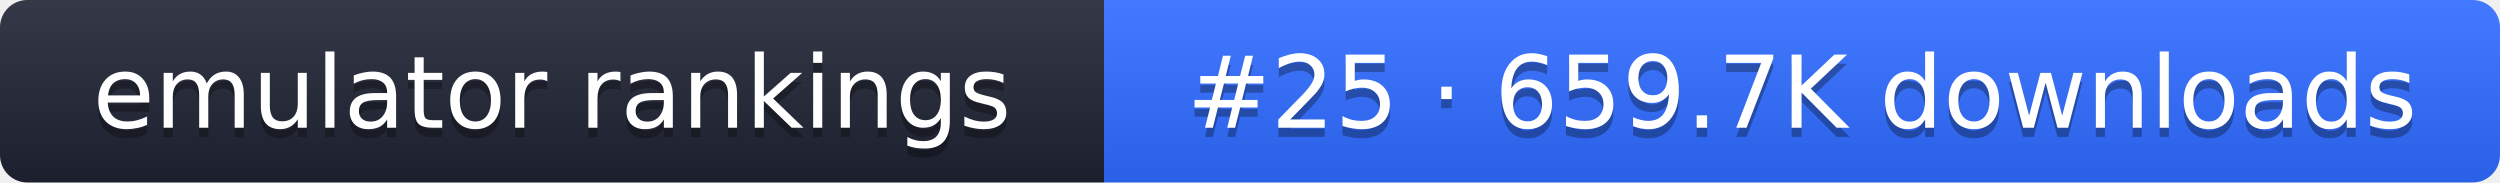
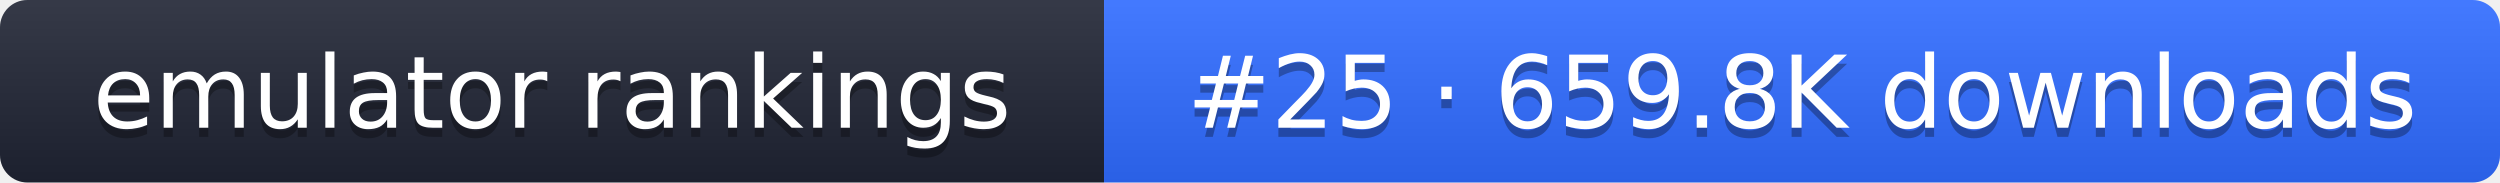
- <svg xmlns="http://www.w3.org/2000/svg" width="274" height="20" role="img" aria-label="emulator rankings: #25 · 659.7K downloads">
+ <svg xmlns="http://www.w3.org/2000/svg" width="274" height="20" role="img" aria-label="emulator rankings: #25 · 659.8K downloads">
  <linearGradient id="g" x2="0" y2="100%">
    <stop offset="0" stop-color="#fff" stop-opacity=".1" />
    <stop offset="1" stop-opacity=".1" />
  </linearGradient>
  <clipPath id="r">
    <rect width="274" height="20" rx="3" fill="#fff" />
  </clipPath>
  <g clip-path="url(#r)">
    <rect width="121" height="20" fill="#1f2433" />
    <rect x="121" width="153" height="20" fill="#2f6bff" />
    <rect width="274" height="20" fill="url(#g)" />
  </g>
  <g fill="#fff" text-anchor="middle" font-family="Verdana,DejaVu Sans,sans-serif" font-size="11">
    <text x="60.5" y="15" fill="#010101" fill-opacity=".3">emulator rankings</text>
    <text x="60.5" y="14">emulator rankings</text>
-     <text x="197.5" y="15" fill="#010101" fill-opacity=".3">#25 · 659.7K downloads</text>
-     <text x="197.5" y="14">#25 · 659.7K downloads</text>
+     <text x="197.5" y="15" fill="#010101" fill-opacity=".3">#25 · 659.8K downloads</text>
+     <text x="197.5" y="14">#25 · 659.8K downloads</text>
  </g>
</svg>
